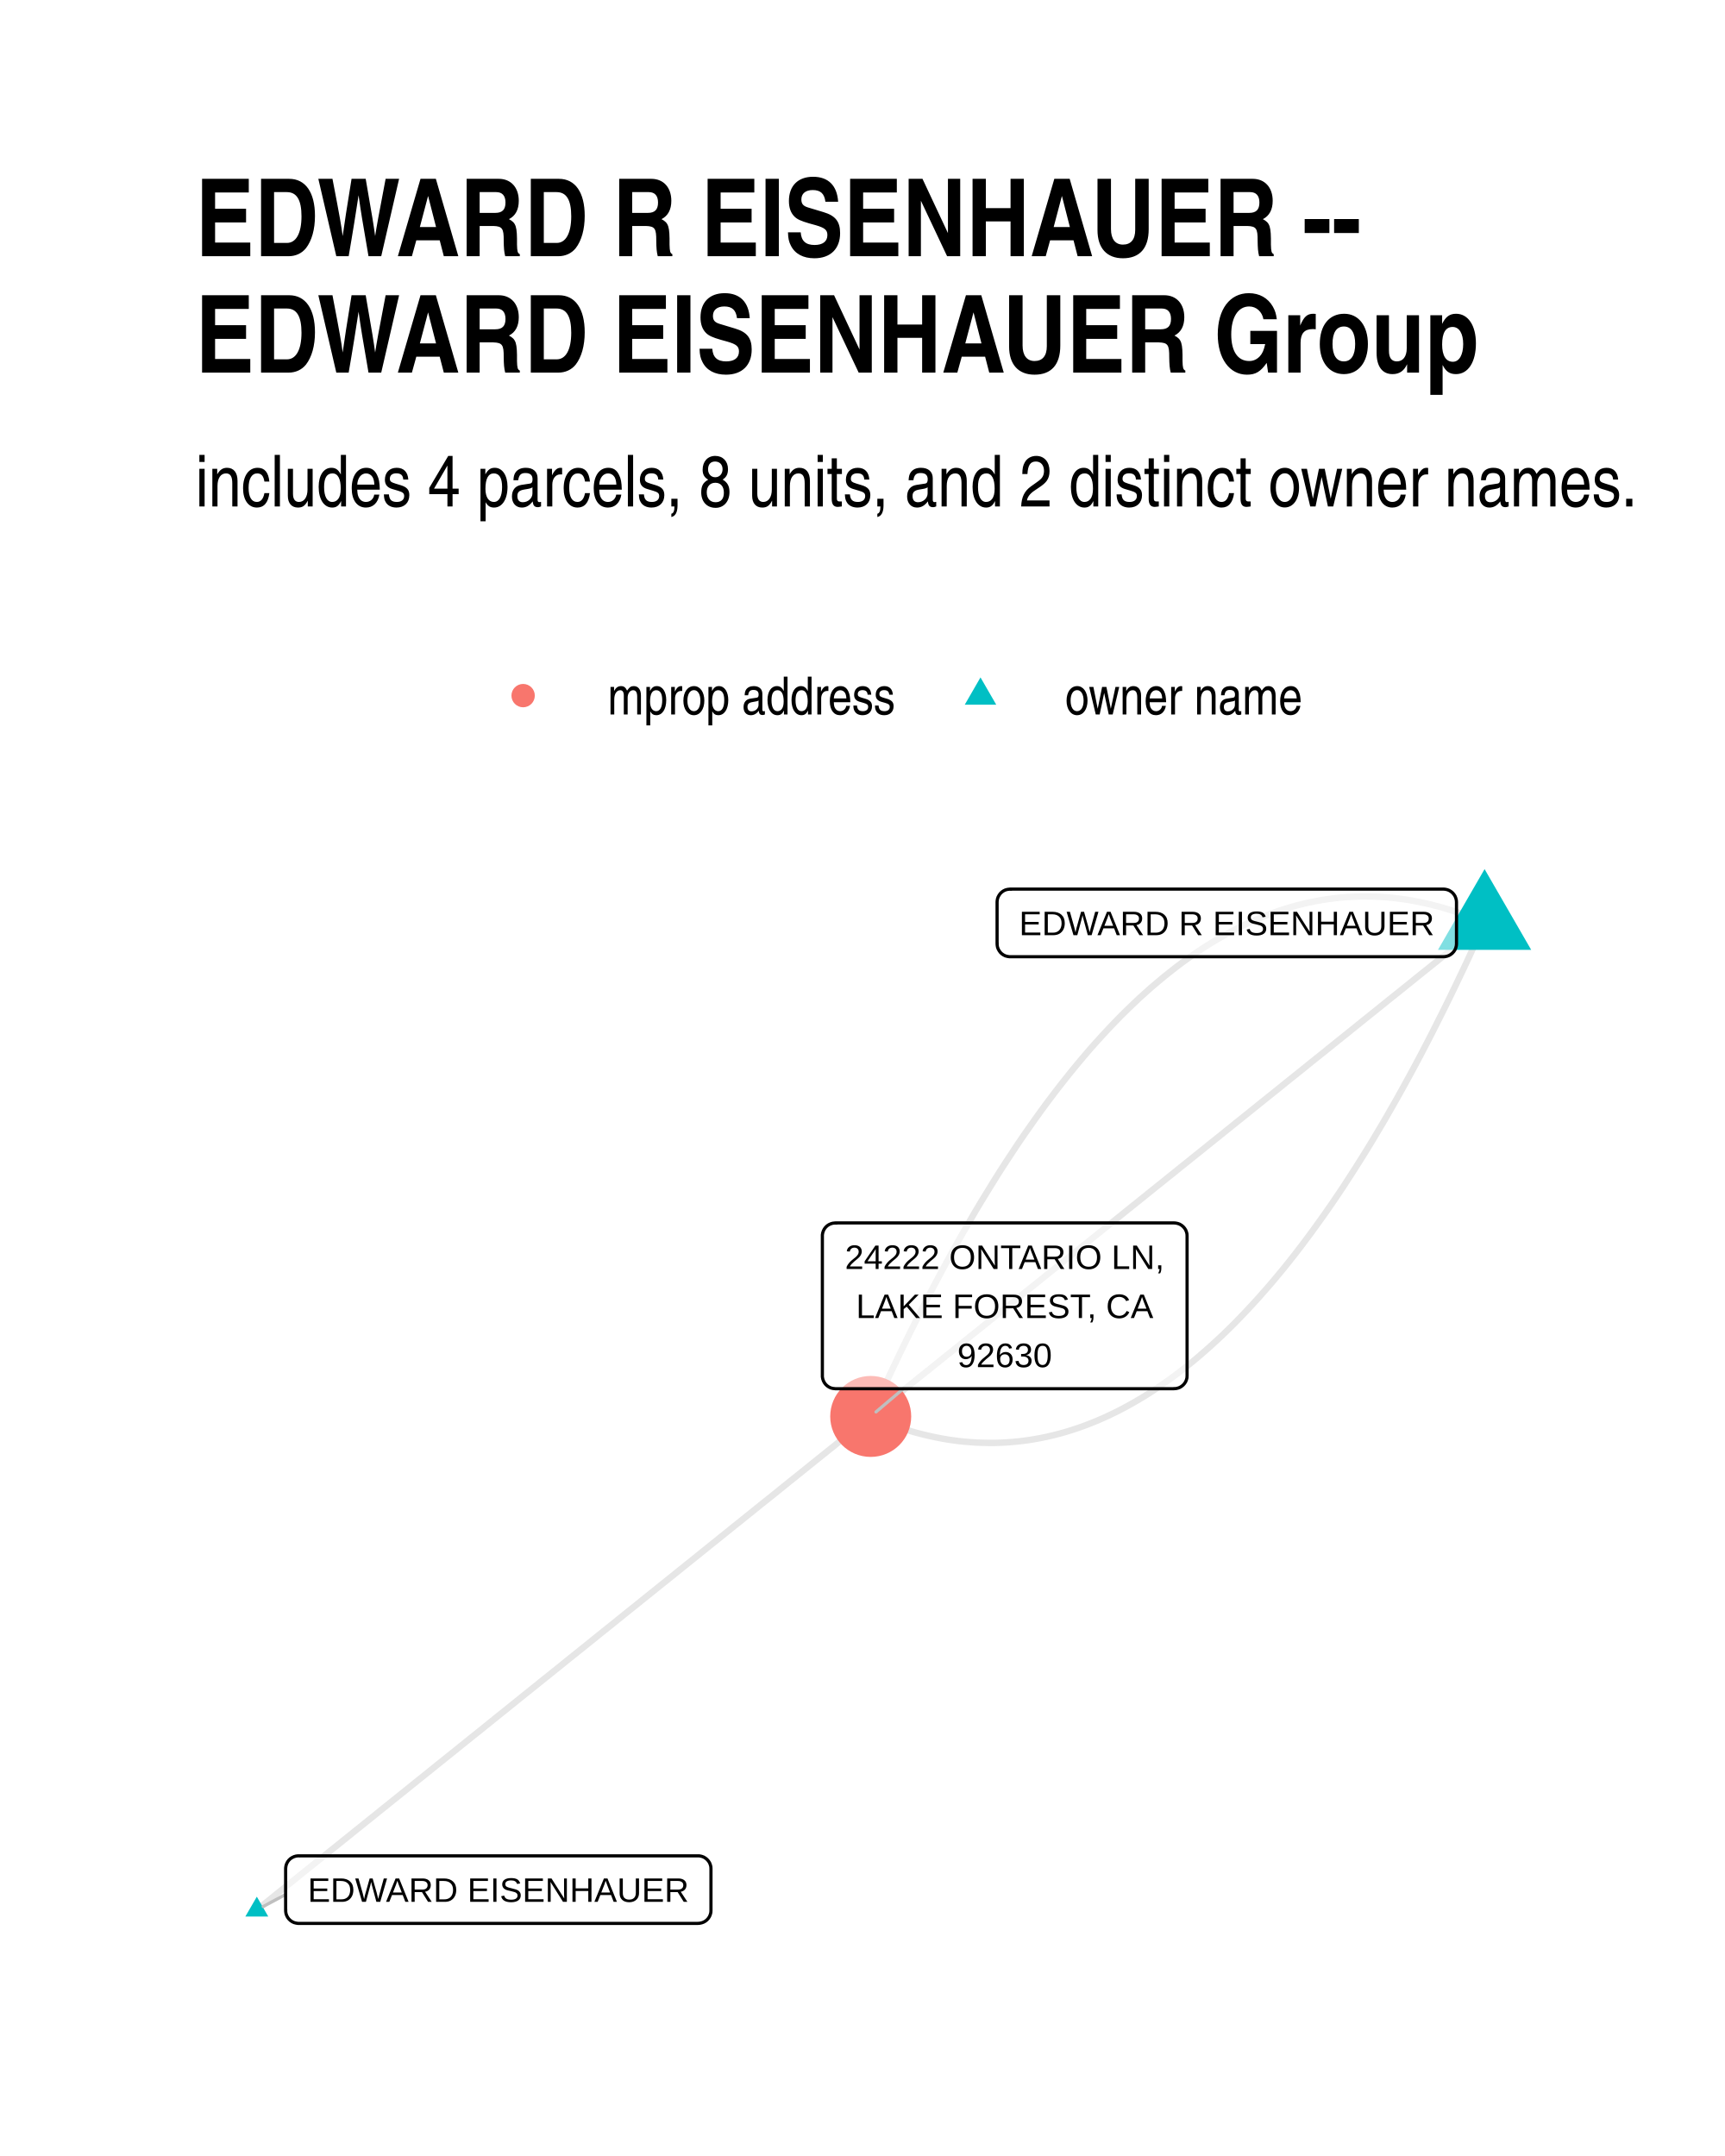
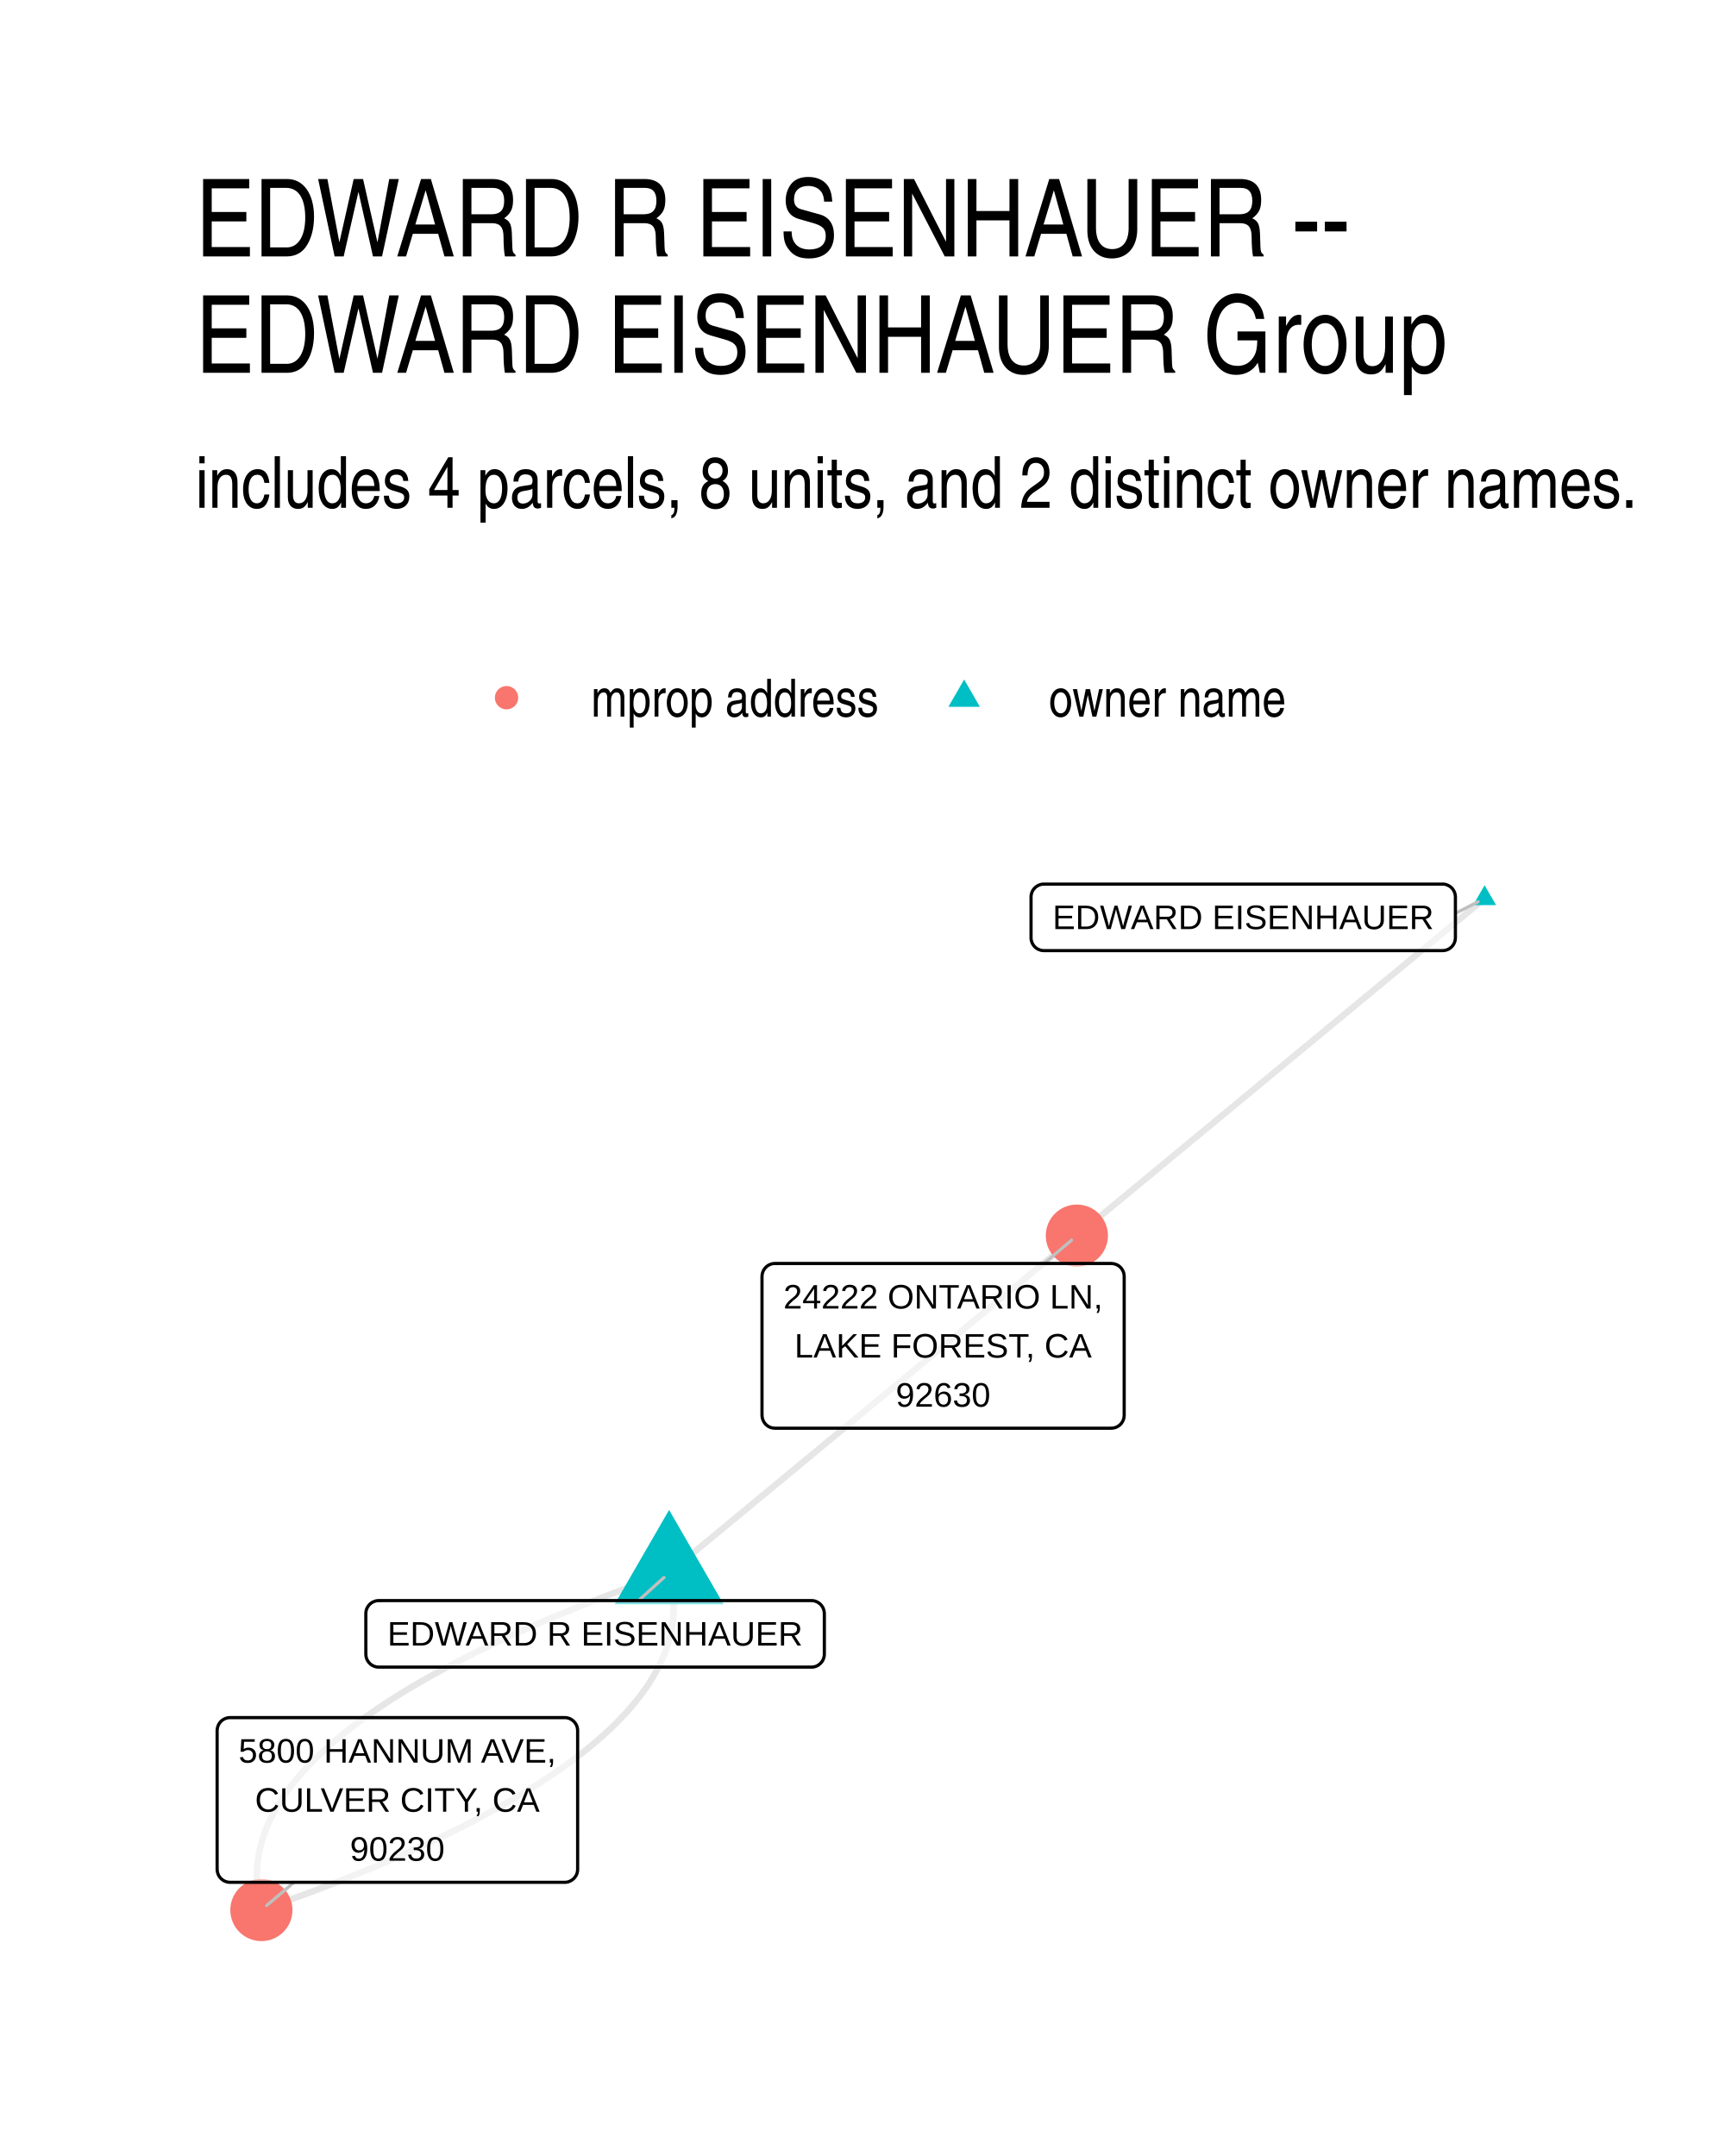
- <svg xmlns="http://www.w3.org/2000/svg" width="384" height="480" class="svglite" viewBox="0 0 288 360">
-   <defs>
-     <style>.svglite line,.svglite polyline,.svglite polygon,.svglite path,.svglite circle{fill:none;stroke:#000000;stroke-linecap:round;stroke-linejoin:round;stroke-miterlimit:10.00}</style>
-   </defs>
-   <rect width="100%" height="100%" style="stroke-linecap:round;stroke-linejoin:round;stroke-miterlimit:10.00;stroke:none;fill:#FFFFFF" />
-   <defs>
-     <clipPath id="cpMC4wMHwyODguMDB8MC4wMHwzNjAuMDA=">
-       <path d="M0 0h288v360H0z" />
-     </clipPath>
-   </defs>
-   <g clip-path="url(#cpMC4wMHwyODguMDB8MC4wMHwzNjAuMDA=)">
-     <path d="M0 0h288v360H0z" style="stroke-width:1.07;stroke:none;fill:#FFFFFF" />
-   </g>
-   <defs>
-     <clipPath id="cpMzIuNjN8MjU4LjExfDE0MS4yMnwzMjcuMzc=">
-       <path d="M32.63 141.22h225.48v186.15H32.63z" />
-     </clipPath>
-   </defs>
-   <g clip-path="url(#cpMzIuNjN8MjU4LjExfDE0MS4yMnwzMjcuMzc=)">
-     <path d="m247.86 154.11-1.1-.47-1.11-.45-1.1-.42-1.11-.39-1.1-.37-1.1-.34-1.1-.31-1.09-.28-1.1-.26-1.09-.23-1.1-.21-1.09-.18-1.09-.15-1.08-.13-1.09-.1-1.09-.07-1.08-.05-1.08-.01h-1.08l-1.08.04-1.08.06-1.08.08-1.07.12-1.08.14-1.07.17-1.07.19-1.07.22-1.06.25-1.07.27-1.07.3-1.06.33-1.06.35-1.06.38-1.06.41-1.06.43-1.05.46-1.06.48-1.05.52-1.05.54-1.05.56-1.05.6-1.05.62-1.04.64-1.05.67-1.04.7-1.04.73-1.04.75-1.04.78-1.03.81-1.04.83-1.03.86-1.04.88-1.03.92-1.03.93-1.02.97-1.03.99-1.03 1.02-1.02 1.05-1.02 1.07-1.02 1.1-1.02 1.12-1.02 1.15-1.01 1.18-1.02 1.21-1.01 1.23-1.01 1.26-1.01 1.28-1.01 1.31-1.01 1.34-1.01 1.37-1 1.39-1 1.42-1.01 1.44-1 1.47-.99 1.5-1 1.52-1 1.55-.99 1.58-.99 1.61-1 1.63-.99 1.65-.98 1.69-.99 1.71-.99 1.74-.98 1.76-.98 1.79-.98 1.82-.98 1.84-.98 1.87-.98 1.9-.97 1.92-.98 1.95-.97 1.98-.97 2-.97 2.03-.97 2.06-.96 2.08-.97 2.11-.96 2.14" style="stroke-width:1.07;stroke:#000000;stroke-opacity:0.10;stroke-linecap:butt" />
-     <path d="m247.86 154.11-1.03.83-1.04.83-1.03.83-1.04.84-1.03.83-1.04.83-1.03.83-1.04.84-1.03.83-1.04.83-1.04.83-1.03.84-1.04.83-1.03.83-1.04.83-1.03.83-1.04.84-1.03.83-1.04.83-1.03.83-1.04.84-1.03.83-1.04.83-1.03.83-1.04.84-1.03.83-1.04.83-1.04.83-1.03.84-1.04.83-1.03.83-1.04.83-1.03.84-1.04.83-1.03.83-1.04.83-1.03.83-1.04.84-1.03.83-1.04.83-1.03.83-1.04.84-1.03.83-1.04.83-1.03.83-1.04.84-1.04.83-1.03.83-1.04.83-1.03.84-1.04.83-1.03.83-1.04.83-1.03.83-1.04.84-1.03.83-1.04.83-1.03.83-1.04.84-1.03.83-1.04.83-1.03.83-1.04.84-1.04.83-1.03.83-1.04.83-1.03.84-1.04.83-1.03.83-1.04.83-1.03.83-1.04.84-1.03.83-1.04.83-1.03.83-1.04.84-1.03.83-1.04.83-1.03.83-1.04.84-1.03.83-1.04.83-1.04.83-1.03.84-1.04.83-1.03.83-1.04.83-1.03.84-1.04.83-1.03.83-1.04.83-1.03.83-1.04.84-1.03.83-1.04.83-1.03.83-1.04.84-1.03.83-1.04.83m-102.49 82.4 1.03-.83 1.04-.83 1.03-.84 1.04-.83 1.03-.83 1.04-.83 1.03-.84 1.04-.83 1.03-.83 1.04-.83 1.04-.83 1.03-.84 1.04-.83 1.03-.83 1.04-.83 1.03-.84 1.04-.83 1.03-.83 1.04-.83 1.03-.84 1.04-.83 1.03-.83 1.04-.83 1.03-.83 1.04-.84 1.03-.83 1.04-.83 1.03-.83 1.04-.84 1.04-.83 1.03-.83 1.04-.83 1.03-.84 1.04-.83 1.03-.83 1.04-.83 1.03-.83 1.04-.84 1.03-.83 1.04-.83 1.03-.83 1.04-.84 1.03-.83 1.04-.83 1.03-.83 1.04-.84 1.04-.83 1.03-.83 1.04-.83 1.03-.84 1.04-.83 1.03-.83 1.04-.83 1.03-.83 1.04-.84 1.03-.83 1.04-.83 1.03-.83 1.04-.84 1.03-.83 1.04-.83 1.03-.83 1.04-.84 1.04-.83 1.03-.83 1.04-.83 1.03-.83 1.04-.84 1.03-.83 1.04-.83 1.03-.83 1.04-.84 1.03-.83 1.04-.83 1.03-.83 1.04-.84 1.03-.83 1.04-.83 1.03-.83 1.04-.83 1.03-.84 1.04-.83 1.04-.83 1.03-.83 1.04-.84 1.03-.83 1.04-.83 1.03-.83 1.04-.84 1.03-.83 1.04-.83 1.03-.83 1.04-.83 1.03-.84 1.04-.83 1.03-.83 1.04-.83 1.03-.84 1.04-.83" style="stroke-width:1.07;stroke:#000000;stroke-opacity:0.10;stroke-linecap:butt" />
-     <path d="m247.86 154.11-.96 2.13-.97 2.11-.96 2.09-.97 2.05-.97 2.03-.97 2.01-.97 1.97-.98 1.95-.97 1.93-.98 1.9-.97 1.87-.98 1.84-.99 1.82-.98 1.79-.98 1.76-.99 1.74-.98 1.71-.99 1.68-.99 1.66-.99 1.63-1 1.61-.99 1.57-1 1.55-.99 1.53-1 1.5-1 1.47-1 1.44-1.01 1.42-1 1.39-1.01 1.37-1 1.33-1.01 1.32-1.01 1.28-1.01 1.26-1.02 1.23-1.01 1.21-1.02 1.17-1.02 1.16-1.02 1.12-1.02 1.1-1.02 1.07-1.02 1.05-1.03 1.02-1.02.99-1.03.96-1.03.94-1.03.91-1.03.89-1.04.86-1.03.83-1.04.81-1.04.78-1.04.75-1.04.72-1.04.7-1.05.68-1.04.64-1.05.62-1.05.59-1.05.57-1.05.54-1.05.51-1.06.49-1.05.46-1.06.43-1.06.41-1.06.38-1.06.35-1.06.33-1.07.3-1.06.27-1.07.25-1.07.22-1.07.19-1.07.17-1.08.14-1.07.11-1.08.09-1.07.06-1.08.04h-1.08l-1.09-.02-1.08-.04-1.09-.08-1.08-.09-1.09-.13-1.09-.15-1.09-.18-1.09-.21-1.1-.23-1.09-.26-1.1-.28-1.1-.32-1.1-.34-1.1-.36-1.1-.39-1.11-.42-1.1-.45-1.11-.47" style="stroke-width:1.07;stroke:#000000;stroke-opacity:0.10;stroke-linecap:butt" />
-     <path d="m247.86 145.12 7.78 13.48h-15.56zM42.88 316.7l1.91 3.32h-3.83z" style="stroke-width:0.71;stroke:none;fill:#00BFC4" />
-     <circle cx="145.37" cy="236.51" r="6.76" style="stroke-width:0.71;stroke:none;fill:#F8766D" />
-     <path d="m47.69 316.33-3.75 2.01m106.88-86.46-4.57 3.88" style="stroke-width:0.53;stroke:#BFBFBF" />
-     <path d="M168.63 159.75h72.38-.09l.35-.02.34-.07.32-.12.3-.18.27-.22.23-.26.19-.29.13-.32.09-.34.03-.34h0v-6.97h0l-.03-.34-.09-.34-.13-.32-.19-.29-.23-.26-.27-.22-.3-.18-.32-.12-.34-.07-.26-.02h-72.38l.26.02-.35-.01-.34.04-.34.09-.31.15-.29.2-.25.24-.2.28-.17.31-.11.33-.05.34-.01.17v6.97l.01-.18v.35l.05.34.11.33.17.31.2.28.25.24.29.2.31.15.34.09.34.05z" style="stroke-width:0.53;fill:#FFFFFF;fill-opacity:0.50" />
-     <text x="204.82" y="156.15" lengthAdjust="spacingAndGlyphs" style="font-size:5.69px;font-family:Arial" text-anchor="middle" textLength="69.49">EDWARD R EISENHAUER</text>
-     <path d="M49.85 321.16h66.69-.08l.34-.02.34-.07.33-.12.3-.17.27-.22.23-.26.19-.3.13-.32.09-.34.02-.34h0v-6.96h0l-.02-.35-.09-.34-.13-.32-.19-.29-.23-.26-.27-.22-.3-.18-.33-.12-.34-.07-.26-.01H49.85l.26.01-.35-.01-.34.04-.34.1-.31.15-.29.19-.25.24-.21.28-.16.31-.11.33-.05.34-.01.18V319l.01-.18v.35l.05.35.11.32.16.31.21.28.25.24.29.2.31.15.34.09.34.05z" style="stroke-width:0.53;fill:#FFFFFF;fill-opacity:0.50" />
-     <text x="83.2" y="317.56" lengthAdjust="spacingAndGlyphs" style="font-size:5.69px;font-family:Arial" text-anchor="middle" textLength="63.81">EDWARD EISENHAUER</text>
-     <path d="M139.46 231.88h56.57l-.08-.01.34-.01.34-.07.33-.12.3-.18.27-.22.23-.26.19-.29.13-.32.09-.34.02-.34h0v-23.36h0l-.02-.34-.09-.34-.13-.32-.19-.29-.23-.26-.27-.22-.3-.18-.33-.12-.34-.07-.26-.02h-56.57l.26.02-.35-.01-.35.04-.33.1-.31.14-.29.2-.25.24-.21.28-.16.31-.11.33-.06.34v23.53-.18.35l.06.34.11.33.16.31.21.28.25.24.29.2.31.15.33.09.35.04z" style="stroke-width:0.53;fill:#FFFFFF;fill-opacity:0.50" />
-     <text x="167.74" y="211.89" lengthAdjust="spacingAndGlyphs" style="font-size:5.69px;font-family:Arial" text-anchor="middle" textLength="53.7">24222 ONTARIO LN,</text>
-     <text x="167.74" y="220.08" lengthAdjust="spacingAndGlyphs" style="font-size:5.69px;font-family:Arial" text-anchor="middle" textLength="50.24">LAKE FOREST, CA</text>
-     <text x="167.74" y="228.28" lengthAdjust="spacingAndGlyphs" style="font-size:5.69px;font-family:Arial" text-anchor="middle" textLength="15.8">92630</text>
-   </g>
-   <g clip-path="url(#cpMC4wMHwyODguMDB8MC4wMHwzNjAuMDA=)">
-     <circle cx="87.34" cy="116.15" r="1.95" style="stroke-width:0.71;stroke:none;fill:#F8766D" />
-     <path d="m163.7 113.11 2.63 4.56h-5.26z" style="stroke-width:0.71;stroke:none;fill:#00BFC4" />
-     <text x="101.46" y="119.3" lengthAdjust="spacingAndGlyphs" style="font-size:8.80px;font-family:Arial Narrow" textLength="48.12">mprop address</text>
-     <text x="177.82" y="119.3" lengthAdjust="spacingAndGlyphs" style="font-size:8.80px;font-family:Arial Narrow" textLength="39.69">owner name</text>
-     <text x="32.63" y="84.56" lengthAdjust="spacingAndGlyphs" style="font-size:12.00px;font-family:Arial Narrow" textLength="241.29">includes 4 parcels, 8 units, and 2 distinct owner names.</text>
-     <text x="32.63" y="42.78" lengthAdjust="spacingAndGlyphs" style="font-size:18.00px;font-weight:bold;font-family:Arial Narrow" textLength="195.13">EDWARD R EISENHAUER --</text>
-     <text x="32.63" y="62.22" lengthAdjust="spacingAndGlyphs" style="font-size:18.00px;font-weight:bold;font-family:Arial Narrow" textLength="214.82">EDWARD EISENHAUER Group</text>
+ <svg xmlns="http://www.w3.org/2000/svg" width="384" height="480" viewBox="0 0 288 360">
+   <g class="svglite">
+     <defs>
+       <style>.svglite line,.svglite polyline,.svglite polygon,.svglite path,.svglite circle{fill:none;stroke:#000000;stroke-linecap:round;stroke-linejoin:round;stroke-miterlimit:10.00}.svglite text{white-space:pre}.svglite g.glyphgroup path{fill:inherit;stroke:none}</style>
+     </defs>
+     <rect width="100%" height="100%" style="stroke-linecap:round;stroke-linejoin:round;stroke-miterlimit:10.00;stroke:none;fill:#FFFFFF" />
+     <defs>
+       <clipPath id="cpMC4wMHwyODguMDB8MC4wMHwzNjAuMDA=">
+         <path d="M0 0h288v360H0z" />
+       </clipPath>
+     </defs>
+     <g clip-path="url(#cpMC4wMHwyODguMDB8MC4wMHwzNjAuMDA=)">
+       <path d="M0 0h288v360H0z" style="stroke-width:1.07;stroke:none;fill:#FFFFFF" />
+     </g>
+     <defs>
+       <clipPath id="cpMzIuNjN8MjU4LjExfDE0MS41OHwzMjcuMzc=">
+         <path d="M32.63 141.58h225.48v185.8H32.63z" />
+       </clipPath>
+     </defs>
+     <g clip-path="url(#cpMzIuNjN8MjU4LjExfDE0MS41OHwzMjcuMzc=)">
+       <path d="m111.71 262.63-1.53.54-1.51.54-1.49.54-1.48.54-1.46.54-1.44.55-1.43.54-1.41.54-1.39.55-1.37.54-1.36.55-1.34.55-1.32.54-1.31.55-1.29.55-1.27.55-1.25.55-1.24.55-1.22.55-1.2.55-1.19.55-1.16.55-1.15.56-1.14.55-1.12.56-1.09.55-1.09.56-1.06.55-1.05.56-1.03.56-1.02.55-.99.56-.98.56-.96.56-.95.56-.93.56-.91.56-.89.56-.88.57-.86.56-.84.56-.82.57-.81.56-.79.57-.78.56-.75.57-.74.56-.72.57-.71.57-.68.57-.68.57-.65.57-.63.57-.62.57-.61.57-.58.57-.57.58-.55.57-.53.57-.52.58-.5.57-.48.58-.46.57-.45.58-.43.58-.41.58-.4.58-.38.57-.36.58-.34.58-.33.59-.31.58-.29.58-.28.58-.26.59-.24.58-.22.58-.21.59-.19.58-.17.59-.16.59-.13.58-.13.59-.1.59-.09.59-.07.59-.05.59-.03.59-.02.59v.59l.01.6.04.59.05.59.06.6.09.59.1.6.12.59.14.6.15.6m68.07-56.3.69-.57.69-.57.69-.57.68-.57.69-.57.69-.57.69-.57.68-.56.69-.57.69-.57.69-.57.68-.57.69-.57.69-.57.69-.57.69-.56.68-.57.69-.57.69-.57.69-.57.68-.57.69-.57.69-.56.69-.57.68-.57.69-.57.69-.57.69-.57.68-.57.69-.57.69-.56.69-.57.69-.57.68-.57.69-.57.69-.57.69-.57.68-.57.69-.56.69-.57.69-.57.68-.57.69-.57.69-.57.69-.57.68-.56.69-.57.69-.57.69-.57.68-.57.69-.57.69-.57.69-.57.69-.56.68-.57.69-.57.69-.57.69-.57.68-.57.69-.57.69-.57.69-.56.68-.57.69-.57.69-.57.69-.57.68-.57.69-.57.69-.56.69-.57.69-.57.68-.57.69-.57.69-.57.69-.57.68-.57.69-.56.69-.57.69-.57.68-.57.69-.57.69-.57.69-.57.68-.57.69-.56.69-.57.69-.57.69-.57.68-.57.69-.57.69-.57.69-.57.68-.56.69-.57.69-.57.69-.57.68-.57.69-.57.69-.57m68.07-56.3-.68.57-.69.57-.69.57-.69.57-.69.57-.68.56-.69.57-.69.57-.69.57-.68.57-.69.57-.69.57-.69.57-.68.56-.69.57-.69.57-.69.57-.68.57-.69.57-.69.57-.69.57-.68.56-.69.57-.69.57-.69.57-.69.57-.68.57-.69.57-.69.56-.69.57-.68.57-.69.57-.69.57-.69.57-.68.57-.69.57-.69.56-.69.57-.68.57-.69.57-.69.57-.69.57-.68.57-.69.57-.69.56-.69.57-.69.57-.68.57-.69.57-.69.57-.69.57-.68.56-.69.57-.69.57-.69.57-.68.57-.69.57-.69.57-.69.57-.68.56-.69.57-.69.57-.69.57-.68.57-.69.57-.69.57-.69.57-.68.56-.69.57-.69.57-.69.57-.69.57-.68.57-.69.57-.69.57-.69.56-.68.57-.69.57-.69.57-.69.57-.68.57-.69.57-.69.56-.69.57-.68.57-.69.57-.69.57-.69.57-.68.57-.69.57-.69.56-.69.57-.69.57-.68.57-.69.57-.69.57-.69.57-.68.57-.69.56" style="stroke-width:1.07;stroke:#000000;stroke-opacity:0.10;stroke-linecap:butt" />
+       <path d="m111.71 262.63.16.59.13.6.12.6.1.59.09.6.07.59.05.59.03.6.02.59v.59l-.02.59-.04.59-.05.59-.07.59-.09.59-.1.59-.12.59-.14.59-.16.58-.17.59-.19.58-.2.59-.23.58-.24.59-.26.58-.27.58-.3.59-.31.58-.32.58-.35.58-.36.58-.38.58-.39.58-.42.57-.43.58-.44.58-.47.57-.48.58-.5.57-.52.58-.53.57-.55.58-.57.57-.58.57-.6.57-.62.57-.64.57-.65.57-.67.57-.69.57-.7.57-.73.57-.73.57-.76.56-.77.57-.79.56-.81.57-.83.56-.84.56-.86.57-.88.56-.89.56-.91.56-.93.56-.94.56-.96.56-.98.56-1 .56-1.01.56-1.04.55-1.04.56-1.07.56-1.08.55-1.1.56-1.12.55-1.13.55-1.15.56-1.17.55-1.19.55-1.2.55-1.22.55-1.24.55-1.25.55-1.27.55-1.29.55-1.3.55-1.33.55-1.34.54-1.35.55-1.38.54-1.39.55-1.41.54-1.42.55-1.45.54-1.46.54-1.47.54-1.5.55-1.51.54-1.53.54" style="stroke-width:1.07;stroke:#000000;stroke-opacity:0.10;stroke-linecap:butt" />
+       <path d="m111.71 252.12 9.1 15.76h-18.2zm136.15-104.31 1.92 3.32h-3.83z" style="stroke-width:0.71;stroke:none;fill:#00BFC4" />
+       <circle cx="43.64" cy="318.93" r="5.19" style="stroke-width:0.71;stroke:none;fill:#F8766D" />
+       <circle cx="179.79" cy="206.32" r="5.19" style="stroke-width:0.71;stroke:none;fill:#F8766D" />
+       <path d="m106.6 267.26 4.26-3.86m132.13-110.9 3.79-1.93M49.09 314.3l-4.56 3.87m129.79-107.2 4.58-3.89" style="stroke-width:0.53;stroke:#BFBFBF" />
+       <path d="M63.24 278.37h72.23-.09l.35-.01.34-.07.32-.12.3-.18.27-.22.23-.26.19-.29.13-.32.09-.34.03-.35h0v-6.79h0l-.03-.35-.09-.34-.13-.32-.19-.29-.23-.26-.27-.22-.3-.17-.32-.13-.34-.07-.26-.01H63.24l.26.01-.35-.01-.34.04-.33.1-.32.15-.28.19-.25.24-.21.28-.17.31-.11.33-.05.34-.01.18v6.79l.01-.17v.35l.05.34.11.33.17.31.21.28.25.24.28.19.32.15.33.1.34.04z" style="stroke-width:0.53;fill:#FFFFFF;fill-opacity:0.50" />
+       <text x="99.35" y="274.77" lengthAdjust="spacingAndGlyphs" style="font-size:5.69px;font-family:&quot;Liberation Sans&quot;" text-anchor="middle" textLength="69.34">EDWARD R EISENHAUER</text>
+       <path d="M174.3 158.73h66.53-.08l.34-.01.34-.07.33-.12.3-.18.27-.22.23-.26.18-.29.14-.32.08-.34.03-.35h0v-6.79h0l-.03-.35-.08-.34-.14-.32-.18-.29-.23-.26-.27-.22-.3-.17-.33-.13-.34-.07-.26-.01H174.3l.26.01-.35-.01-.35.04-.33.1-.31.15-.29.2-.25.24-.21.27-.16.31-.11.33-.06.34v6.97-.17.35l.06.34.11.33.16.31.21.28.25.24.29.2.31.14.33.1.35.04z" style="stroke-width:0.53;fill:#FFFFFF;fill-opacity:0.50" />
+       <text x="207.56" y="155.13" lengthAdjust="spacingAndGlyphs" style="font-size:5.69px;font-family:&quot;Liberation Sans&quot;" text-anchor="middle" textLength="63.66">EDWARD EISENHAUER</text>
+       <path d="M38.41 314.3h55.87-.09l.35-.01.34-.07.32-.13.3-.17.27-.22.23-.26.19-.29.14-.32.08-.34.03-.35h0v-23.18h0l-.03-.35-.08-.34-.14-.32-.19-.29-.23-.26-.27-.22-.3-.18-.32-.12-.34-.07-.26-.01H38.41l.26.01-.34-.01-.35.04-.33.1-.32.15-.28.19-.25.24-.21.28-.16.31-.11.33-.06.34-.01.18v23.18l.01-.17v.35l.06.34.11.33.16.31.21.27.25.24.28.2.32.15.33.1.35.04z" style="stroke-width:0.53;fill:#FFFFFF;fill-opacity:0.50" />
+       <text x="66.34" y="294.31" lengthAdjust="spacingAndGlyphs" style="font-size:5.69px;font-family:&quot;Liberation Sans&quot;" text-anchor="middle" textLength="52.98">5800 HANNUM AVE,</text>
+       <text x="66.34" y="302.51" lengthAdjust="spacingAndGlyphs" style="font-size:5.69px;font-family:&quot;Liberation Sans&quot;" text-anchor="middle" textLength="47.52">CULVER CITY, CA</text>
+       <text x="66.34" y="310.7" lengthAdjust="spacingAndGlyphs" style="font-size:5.69px;font-family:&quot;Liberation Sans&quot;" text-anchor="middle" textLength="15.78">90230</text>
+       <path d="M129.38 238.48h56.15l-.09-.01.35-.01.34-.07.33-.12.3-.18.27-.22.23-.26.18-.29.14-.32.08-.34.03-.34h0v-23.19h0l-.03-.35-.08-.33-.14-.32-.18-.3-.23-.26-.27-.22-.3-.17-.33-.12-.34-.07-.26-.02h-56.15l.26.02-.34-.02-.35.04-.33.1-.32.15-.28.2-.25.24-.21.28-.16.3-.11.33-.06.35-.01.17v23.19l.01-.18v.35l.06.34.11.33.16.31.21.28.25.24.28.2.32.15.33.09.35.04z" style="stroke-width:0.53;fill:#FFFFFF;fill-opacity:0.50" />
+       <text x="157.46" y="218.49" lengthAdjust="spacingAndGlyphs" style="font-size:5.69px;font-family:&quot;Liberation Sans&quot;" text-anchor="middle" textLength="53.27">24222 ONTARIO LN,</text>
+       <text x="157.46" y="226.68" lengthAdjust="spacingAndGlyphs" style="font-size:5.69px;font-family:&quot;Liberation Sans&quot;" text-anchor="middle" textLength="49.62">LAKE FOREST, CA</text>
+       <text x="157.46" y="234.88" lengthAdjust="spacingAndGlyphs" style="font-size:5.69px;font-family:&quot;Liberation Sans&quot;" text-anchor="middle" textLength="15.78">92630</text>
+     </g>
+     <g clip-path="url(#cpMC4wMHwyODguMDB8MC4wMHwzNjAuMDA=)">
+       <circle cx="84.57" cy="116.5" r="1.95" style="stroke-width:0.71;stroke:none;fill:#F8766D" />
+       <path d="m160.97 113.46 2.63 4.56h-5.26z" style="stroke-width:0.71;stroke:none;fill:#00BFC4" />
+       <text x="98.69" y="119.66" lengthAdjust="spacingAndGlyphs" style="font-size:8.80px;font-weight:0;font-family:&quot;Nimbus Sans Narrow&quot;" textLength="48.16">mprop address</text>
+       <text x="175.09" y="119.66" lengthAdjust="spacingAndGlyphs" style="font-size:8.80px;font-weight:0;font-family:&quot;Nimbus Sans Narrow&quot;" textLength="39.72">owner name</text>
+       <text x="32.63" y="84.79" lengthAdjust="spacingAndGlyphs" style="font-size:12.00px;font-weight:0;font-family:&quot;Nimbus Sans Narrow&quot;" textLength="241.17">includes 4 parcels, 8 units, and 2 distinct owner names.</text>
+       <text x="32.63" y="42.81" lengthAdjust="spacingAndGlyphs" style="font-size:18.00px;font-weight:0;font-family:&quot;Nimbus Sans Narrow&quot;" textLength="195.97">EDWARD R EISENHAUER --</text>
+       <text x="32.63" y="62.25" lengthAdjust="spacingAndGlyphs" style="font-size:18.00px;font-weight:0;font-family:&quot;Nimbus Sans Narrow&quot;" textLength="215.66">EDWARD EISENHAUER Group</text>
+     </g>
  </g>
</svg>
